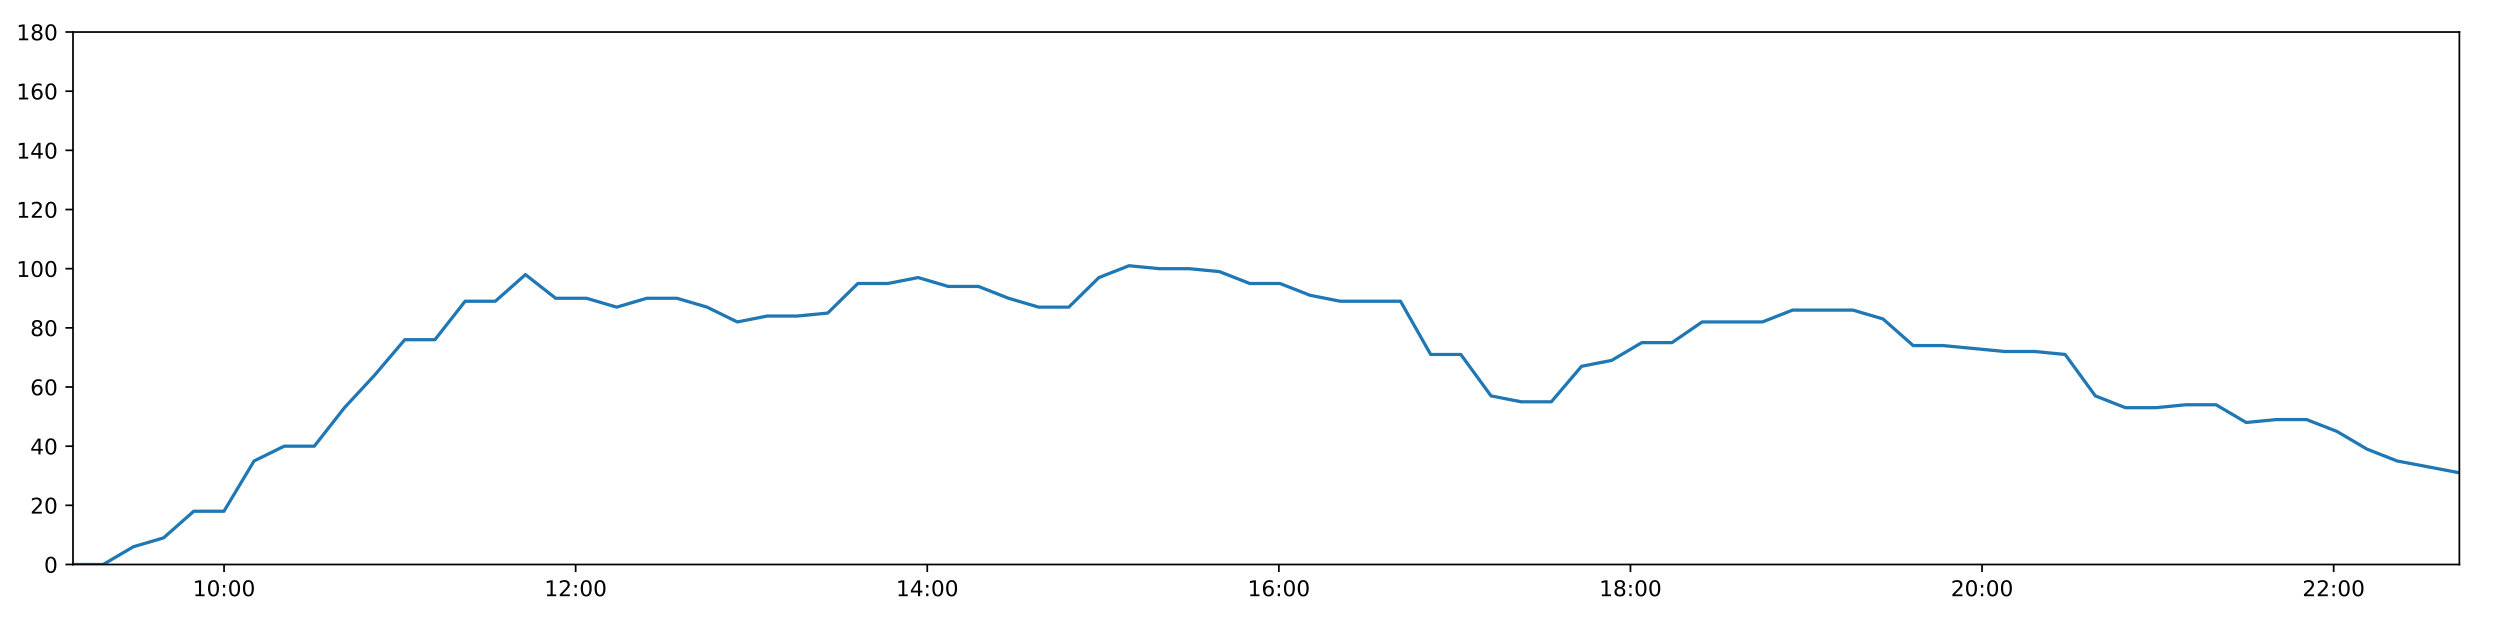
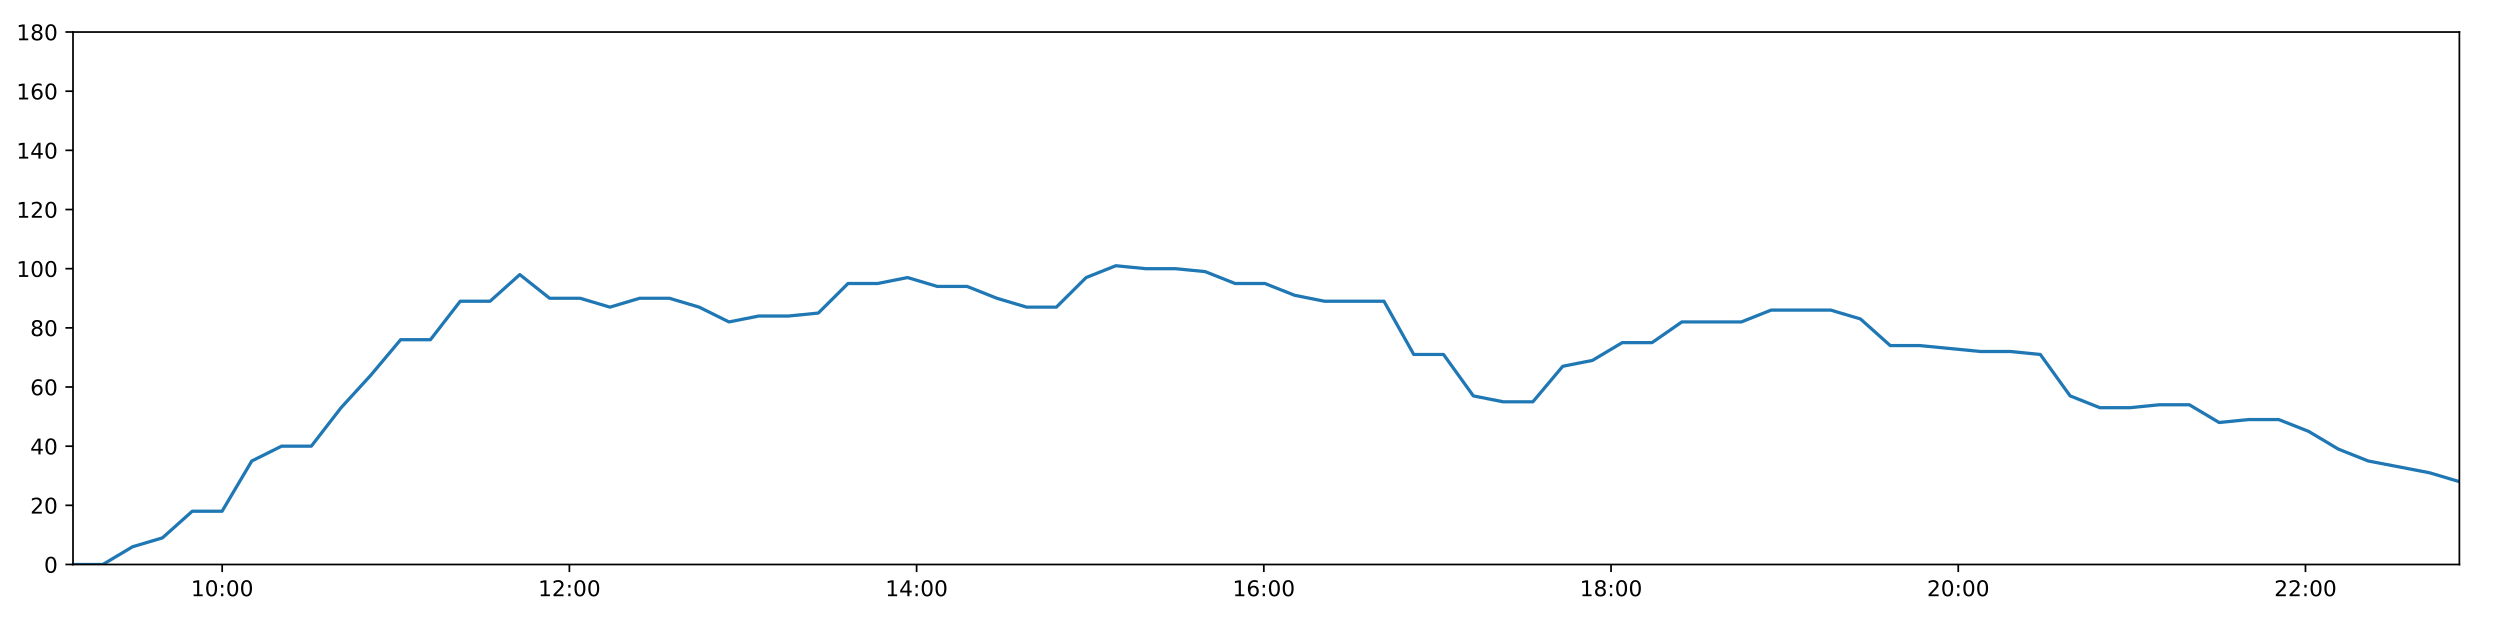
<svg xmlns="http://www.w3.org/2000/svg" xmlns:xlink="http://www.w3.org/1999/xlink" height="288pt" version="1.1" viewBox="0 0 1152 288" width="1152pt">
  <defs>
    <style type="text/css">
*{stroke-linecap:butt;stroke-linejoin:round;}
  </style>
  </defs>
  <g id="figure_1">
    <g id="patch_1">
      <path d="M 0 288  L 1152 288  L 1152 0  L 0 0  z " style="fill:#ffffff;" />
    </g>
    <g id="axes_1">
      <g id="patch_2">
        <path d="M 33.64 260.12  L 1133.28 260.12  L 1133.28 14.76  L 33.64 14.76  z " style="fill:#ffffff;" />
      </g>
      <g id="matplotlib.axis_1">
        <g id="xtick_1">
          <g id="line2d_1">
            <defs>
-               <path d="M 0 0  L 0 3.5  " id="m7576c71beb" style="stroke:#000000;stroke-width:0.8;" />
-             </defs>
-             <g>
-               <use style="stroke:#000000;stroke-width:0.8;" x="103.246" xlink:href="#m7576c71beb" y="260.12" />
+               <path d="M 0 0  L 0 3.5  " id="mb98fda266f" style="stroke:#000000;stroke-width:0.8;" />
+             </defs>
+             <g>
+               <use style="stroke:#000000;stroke-width:0.8;" x="102.378" xlink:href="#mb98fda266f" y="260.12" />
            </g>
          </g>
          <g id="text_1">
            <defs>
              <path d="M 12.406 8.297  L 28.516 8.297  L 28.516 63.922  L 10.984 60.406  L 10.984 69.391  L 28.422 72.906  L 38.281 72.906  L 38.281 8.297  L 54.391 8.297  L 54.391 0  L 12.406 0  z " id="DejaVuSans-49" />
              <path d="M 31.781 66.406  Q 24.172 66.406 20.328 58.906  Q 16.5 51.422 16.5 36.375  Q 16.5 21.391 20.328 13.891  Q 24.172 6.391 31.781 6.391  Q 39.453 6.391 43.281 13.891  Q 47.125 21.391 47.125 36.375  Q 47.125 51.422 43.281 58.906  Q 39.453 66.406 31.781 66.406  z M 31.781 74.219  Q 44.047 74.219 50.516 64.516  Q 56.984 54.828 56.984 36.375  Q 56.984 17.969 50.516 8.266  Q 44.047 -1.422 31.781 -1.422  Q 19.531 -1.422 13.062 8.266  Q 6.594 17.969 6.594 36.375  Q 6.594 54.828 13.062 64.516  Q 19.531 74.219 31.781 74.219  z " id="DejaVuSans-48" />
              <path d="M 11.719 12.406  L 22.016 12.406  L 22.016 0  L 11.719 0  z M 11.719 51.703  L 22.016 51.703  L 22.016 39.312  L 11.719 39.312  z " id="DejaVuSans-58" />
            </defs>
-             <g transform="translate(88.83619 274.7184)scale(0.1 -0.1)">
+             <g transform="translate(87.96846 274.7184)scale(0.1 -0.1)">
              <use xlink:href="#DejaVuSans-49" />
              <use x="63.623" xlink:href="#DejaVuSans-48" />
              <use x="127.246" xlink:href="#DejaVuSans-58" />
              <use x="160.938" xlink:href="#DejaVuSans-48" />
              <use x="224.561" xlink:href="#DejaVuSans-48" />
            </g>
          </g>
        </g>
        <g id="xtick_2">
          <g id="line2d_2">
            <g>
-               <use style="stroke:#000000;stroke-width:0.8;" x="265.263" xlink:href="#m7576c71beb" y="260.12" />
+               <use style="stroke:#000000;stroke-width:0.8;" x="262.375" xlink:href="#mb98fda266f" y="260.12" />
            </g>
          </g>
          <g id="text_2">
            <defs>
              <path d="M 19.188 8.297  L 53.609 8.297  L 53.609 0  L 7.328 0  L 7.328 8.297  Q 12.938 14.109 22.625 23.891  Q 32.328 33.688 34.812 36.531  Q 39.547 41.844 41.422 45.531  Q 43.312 49.219 43.312 52.781  Q 43.312 58.594 39.234 62.25  Q 35.156 65.922 28.609 65.922  Q 23.969 65.922 18.812 64.312  Q 13.672 62.703 7.812 59.422  L 7.812 69.391  Q 13.766 71.781 18.938 73  Q 24.125 74.219 28.422 74.219  Q 39.75 74.219 46.484 68.547  Q 53.219 62.891 53.219 53.422  Q 53.219 48.922 51.531 44.891  Q 49.859 40.875 45.406 35.406  Q 44.188 33.984 37.641 27.219  Q 31.109 20.453 19.188 8.297  z " id="DejaVuSans-50" />
            </defs>
-             <g transform="translate(250.8535 274.7184)scale(0.1 -0.1)">
+             <g transform="translate(247.966 274.7184)scale(0.1 -0.1)">
              <use xlink:href="#DejaVuSans-49" />
              <use x="63.623" xlink:href="#DejaVuSans-50" />
              <use x="127.246" xlink:href="#DejaVuSans-58" />
              <use x="160.938" xlink:href="#DejaVuSans-48" />
              <use x="224.561" xlink:href="#DejaVuSans-48" />
            </g>
          </g>
        </g>
        <g id="xtick_3">
          <g id="line2d_3">
            <g>
-               <use style="stroke:#000000;stroke-width:0.8;" x="427.28" xlink:href="#m7576c71beb" y="260.12" />
+               <use style="stroke:#000000;stroke-width:0.8;" x="422.373" xlink:href="#mb98fda266f" y="260.12" />
            </g>
          </g>
          <g id="text_3">
            <defs>
              <path d="M 37.797 64.312  L 12.891 25.391  L 37.797 25.391  z M 35.203 72.906  L 47.609 72.906  L 47.609 25.391  L 58.016 25.391  L 58.016 17.188  L 47.609 17.188  L 47.609 0  L 37.797 0  L 37.797 17.188  L 4.891 17.188  L 4.891 26.703  z " id="DejaVuSans-52" />
            </defs>
-             <g transform="translate(412.8709 274.7184)scale(0.1 -0.1)">
+             <g transform="translate(407.9636 274.7184)scale(0.1 -0.1)">
              <use xlink:href="#DejaVuSans-49" />
              <use x="63.623" xlink:href="#DejaVuSans-52" />
              <use x="127.246" xlink:href="#DejaVuSans-58" />
              <use x="160.938" xlink:href="#DejaVuSans-48" />
              <use x="224.561" xlink:href="#DejaVuSans-48" />
            </g>
          </g>
        </g>
        <g id="xtick_4">
          <g id="line2d_4">
            <g>
-               <use style="stroke:#000000;stroke-width:0.8;" x="589.298" xlink:href="#m7576c71beb" y="260.12" />
+               <use style="stroke:#000000;stroke-width:0.8;" x="582.371" xlink:href="#mb98fda266f" y="260.12" />
            </g>
          </g>
          <g id="text_4">
            <defs>
              <path d="M 33.016 40.375  Q 26.375 40.375 22.484 35.828  Q 18.609 31.297 18.609 23.391  Q 18.609 15.531 22.484 10.953  Q 26.375 6.391 33.016 6.391  Q 39.656 6.391 43.531 10.953  Q 47.406 15.531 47.406 23.391  Q 47.406 31.297 43.531 35.828  Q 39.656 40.375 33.016 40.375  z M 52.594 71.297  L 52.594 62.312  Q 48.875 64.062 45.094 64.984  Q 41.312 65.922 37.594 65.922  Q 27.828 65.922 22.672 59.328  Q 17.531 52.734 16.797 39.406  Q 19.672 43.656 24.016 45.922  Q 28.375 48.188 33.594 48.188  Q 44.578 48.188 50.953 41.516  Q 57.328 34.859 57.328 23.391  Q 57.328 12.156 50.688 5.359  Q 44.047 -1.422 33.016 -1.422  Q 20.359 -1.422 13.672 8.266  Q 6.984 17.969 6.984 36.375  Q 6.984 53.656 15.188 63.938  Q 23.391 74.219 37.203 74.219  Q 40.922 74.219 44.703 73.484  Q 48.484 72.75 52.594 71.297  z " id="DejaVuSans-54" />
            </defs>
-             <g transform="translate(574.8882 274.7184)scale(0.1 -0.1)">
+             <g transform="translate(567.9612 274.7184)scale(0.1 -0.1)">
              <use xlink:href="#DejaVuSans-49" />
              <use x="63.623" xlink:href="#DejaVuSans-54" />
              <use x="127.246" xlink:href="#DejaVuSans-58" />
              <use x="160.938" xlink:href="#DejaVuSans-48" />
              <use x="224.561" xlink:href="#DejaVuSans-48" />
            </g>
          </g>
        </g>
        <g id="xtick_5">
          <g id="line2d_5">
            <g>
-               <use style="stroke:#000000;stroke-width:0.8;" x="751.315" xlink:href="#m7576c71beb" y="260.12" />
+               <use style="stroke:#000000;stroke-width:0.8;" x="742.368" xlink:href="#mb98fda266f" y="260.12" />
            </g>
          </g>
          <g id="text_5">
            <defs>
              <path d="M 31.781 34.625  Q 24.75 34.625 20.719 30.859  Q 16.703 27.094 16.703 20.516  Q 16.703 13.922 20.719 10.156  Q 24.75 6.391 31.781 6.391  Q 38.812 6.391 42.859 10.172  Q 46.922 13.969 46.922 20.516  Q 46.922 27.094 42.891 30.859  Q 38.875 34.625 31.781 34.625  z M 21.922 38.812  Q 15.578 40.375 12.031 44.719  Q 8.5 49.078 8.5 55.328  Q 8.5 64.062 14.719 69.141  Q 20.953 74.219 31.781 74.219  Q 42.672 74.219 48.875 69.141  Q 55.078 64.062 55.078 55.328  Q 55.078 49.078 51.531 44.719  Q 48 40.375 41.703 38.812  Q 48.828 37.156 52.797 32.312  Q 56.781 27.484 56.781 20.516  Q 56.781 9.906 50.312 4.234  Q 43.844 -1.422 31.781 -1.422  Q 19.734 -1.422 13.25 4.234  Q 6.781 9.906 6.781 20.516  Q 6.781 27.484 10.781 32.312  Q 14.797 37.156 21.922 38.812  z M 18.312 54.391  Q 18.312 48.734 21.844 45.562  Q 25.391 42.391 31.781 42.391  Q 38.141 42.391 41.719 45.562  Q 45.312 48.734 45.312 54.391  Q 45.312 60.062 41.719 63.234  Q 38.141 66.406 31.781 66.406  Q 25.391 66.406 21.844 63.234  Q 18.312 60.062 18.312 54.391  z " id="DejaVuSans-56" />
            </defs>
-             <g transform="translate(736.9056 274.7184)scale(0.1 -0.1)">
+             <g transform="translate(727.9587 274.7184)scale(0.1 -0.1)">
              <use xlink:href="#DejaVuSans-49" />
              <use x="63.623" xlink:href="#DejaVuSans-56" />
              <use x="127.246" xlink:href="#DejaVuSans-58" />
              <use x="160.938" xlink:href="#DejaVuSans-48" />
              <use x="224.561" xlink:href="#DejaVuSans-48" />
            </g>
          </g>
        </g>
        <g id="xtick_6">
          <g id="line2d_6">
            <g>
-               <use style="stroke:#000000;stroke-width:0.8;" x="913.332" xlink:href="#m7576c71beb" y="260.12" />
+               <use style="stroke:#000000;stroke-width:0.8;" x="902.366" xlink:href="#mb98fda266f" y="260.12" />
            </g>
          </g>
          <g id="text_6">
-             <g transform="translate(898.9229 274.7184)scale(0.1 -0.1)">
+             <g transform="translate(887.9563 274.7184)scale(0.1 -0.1)">
              <use xlink:href="#DejaVuSans-50" />
              <use x="63.623" xlink:href="#DejaVuSans-48" />
              <use x="127.246" xlink:href="#DejaVuSans-58" />
              <use x="160.938" xlink:href="#DejaVuSans-48" />
              <use x="224.561" xlink:href="#DejaVuSans-48" />
            </g>
          </g>
        </g>
        <g id="xtick_7">
          <g id="line2d_7">
            <g>
-               <use style="stroke:#000000;stroke-width:0.8;" x="1075.35" xlink:href="#m7576c71beb" y="260.12" />
+               <use style="stroke:#000000;stroke-width:0.8;" x="1062.363" xlink:href="#mb98fda266f" y="260.12" />
            </g>
          </g>
          <g id="text_7">
-             <g transform="translate(1060.94 274.7184)scale(0.1 -0.1)">
+             <g transform="translate(1047.954 274.7184)scale(0.1 -0.1)">
              <use xlink:href="#DejaVuSans-50" />
              <use x="63.623" xlink:href="#DejaVuSans-50" />
              <use x="127.246" xlink:href="#DejaVuSans-58" />
              <use x="160.938" xlink:href="#DejaVuSans-48" />
              <use x="224.561" xlink:href="#DejaVuSans-48" />
            </g>
          </g>
        </g>
      </g>
      <g id="matplotlib.axis_2">
        <g id="ytick_1">
          <g id="line2d_8">
            <defs>
-               <path d="M 0 0  L -3.5 0  " id="m8a8dcbc43f" style="stroke:#000000;stroke-width:0.8;" />
-             </defs>
-             <g>
-               <use style="stroke:#000000;stroke-width:0.8;" x="33.64" xlink:href="#m8a8dcbc43f" y="260.12" />
+               <path d="M 0 0  L -3.5 0  " id="m7252735315" style="stroke:#000000;stroke-width:0.8;" />
+             </defs>
+             <g>
+               <use style="stroke:#000000;stroke-width:0.8;" x="33.64" xlink:href="#m7252735315" y="260.12" />
            </g>
          </g>
          <g id="text_8">
            <g transform="translate(20.2775 263.9192)scale(0.1 -0.1)">
              <use xlink:href="#DejaVuSans-48" />
            </g>
          </g>
        </g>
        <g id="ytick_2">
          <g id="line2d_9">
            <g>
-               <use style="stroke:#000000;stroke-width:0.8;" x="33.64" xlink:href="#m8a8dcbc43f" y="232.858" />
+               <use style="stroke:#000000;stroke-width:0.8;" x="33.64" xlink:href="#m7252735315" y="232.858" />
            </g>
          </g>
          <g id="text_9">
            <g transform="translate(13.915 236.657)scale(0.1 -0.1)">
              <use xlink:href="#DejaVuSans-50" />
              <use x="63.623" xlink:href="#DejaVuSans-48" />
            </g>
          </g>
        </g>
        <g id="ytick_3">
          <g id="line2d_10">
            <g>
-               <use style="stroke:#000000;stroke-width:0.8;" x="33.64" xlink:href="#m8a8dcbc43f" y="205.596" />
+               <use style="stroke:#000000;stroke-width:0.8;" x="33.64" xlink:href="#m7252735315" y="205.596" />
            </g>
          </g>
          <g id="text_10">
            <g transform="translate(13.915 209.3948)scale(0.1 -0.1)">
              <use xlink:href="#DejaVuSans-52" />
              <use x="63.623" xlink:href="#DejaVuSans-48" />
            </g>
          </g>
        </g>
        <g id="ytick_4">
          <g id="line2d_11">
            <g>
-               <use style="stroke:#000000;stroke-width:0.8;" x="33.64" xlink:href="#m8a8dcbc43f" y="178.333" />
+               <use style="stroke:#000000;stroke-width:0.8;" x="33.64" xlink:href="#m7252735315" y="178.333" />
            </g>
          </g>
          <g id="text_11">
            <g transform="translate(13.915 182.1326)scale(0.1 -0.1)">
              <use xlink:href="#DejaVuSans-54" />
              <use x="63.623" xlink:href="#DejaVuSans-48" />
            </g>
          </g>
        </g>
        <g id="ytick_5">
          <g id="line2d_12">
            <g>
-               <use style="stroke:#000000;stroke-width:0.8;" x="33.64" xlink:href="#m8a8dcbc43f" y="151.071" />
+               <use style="stroke:#000000;stroke-width:0.8;" x="33.64" xlink:href="#m7252735315" y="151.071" />
            </g>
          </g>
          <g id="text_12">
            <g transform="translate(13.915 154.8703)scale(0.1 -0.1)">
              <use xlink:href="#DejaVuSans-56" />
              <use x="63.623" xlink:href="#DejaVuSans-48" />
            </g>
          </g>
        </g>
        <g id="ytick_6">
          <g id="line2d_13">
            <g>
-               <use style="stroke:#000000;stroke-width:0.8;" x="33.64" xlink:href="#m8a8dcbc43f" y="123.809" />
+               <use style="stroke:#000000;stroke-width:0.8;" x="33.64" xlink:href="#m7252735315" y="123.809" />
            </g>
          </g>
          <g id="text_13">
            <g transform="translate(7.5525 127.6081)scale(0.1 -0.1)">
              <use xlink:href="#DejaVuSans-49" />
              <use x="63.623" xlink:href="#DejaVuSans-48" />
              <use x="127.246" xlink:href="#DejaVuSans-48" />
            </g>
          </g>
        </g>
        <g id="ytick_7">
          <g id="line2d_14">
            <g>
-               <use style="stroke:#000000;stroke-width:0.8;" x="33.64" xlink:href="#m8a8dcbc43f" y="96.547" />
+               <use style="stroke:#000000;stroke-width:0.8;" x="33.64" xlink:href="#m7252735315" y="96.547" />
            </g>
          </g>
          <g id="text_14">
            <g transform="translate(7.5525 100.3459)scale(0.1 -0.1)">
              <use xlink:href="#DejaVuSans-49" />
              <use x="63.623" xlink:href="#DejaVuSans-50" />
              <use x="127.246" xlink:href="#DejaVuSans-48" />
            </g>
          </g>
        </g>
        <g id="ytick_8">
          <g id="line2d_15">
            <g>
-               <use style="stroke:#000000;stroke-width:0.8;" x="33.64" xlink:href="#m8a8dcbc43f" y="69.284" />
+               <use style="stroke:#000000;stroke-width:0.8;" x="33.64" xlink:href="#m7252735315" y="69.284" />
            </g>
          </g>
          <g id="text_15">
            <g transform="translate(7.5525 73.08366)scale(0.1 -0.1)">
              <use xlink:href="#DejaVuSans-49" />
              <use x="63.623" xlink:href="#DejaVuSans-52" />
              <use x="127.246" xlink:href="#DejaVuSans-48" />
            </g>
          </g>
        </g>
        <g id="ytick_9">
          <g id="line2d_16">
            <g>
-               <use style="stroke:#000000;stroke-width:0.8;" x="33.64" xlink:href="#m8a8dcbc43f" y="42.022" />
+               <use style="stroke:#000000;stroke-width:0.8;" x="33.64" xlink:href="#m7252735315" y="42.022" />
            </g>
          </g>
          <g id="text_16">
            <g transform="translate(7.5525 45.82144)scale(0.1 -0.1)">
              <use xlink:href="#DejaVuSans-49" />
              <use x="63.623" xlink:href="#DejaVuSans-54" />
              <use x="127.246" xlink:href="#DejaVuSans-48" />
            </g>
          </g>
        </g>
        <g id="ytick_10">
          <g id="line2d_17">
            <g>
-               <use style="stroke:#000000;stroke-width:0.8;" x="33.64" xlink:href="#m8a8dcbc43f" y="14.76" />
+               <use style="stroke:#000000;stroke-width:0.8;" x="33.64" xlink:href="#m7252735315" y="14.76" />
            </g>
          </g>
          <g id="text_17">
            <g transform="translate(7.5525 18.55922)scale(0.1 -0.1)">
              <use xlink:href="#DejaVuSans-49" />
              <use x="63.623" xlink:href="#DejaVuSans-56" />
              <use x="127.246" xlink:href="#DejaVuSans-48" />
            </g>
          </g>
        </g>
      </g>
      <g id="line2d_18">
-         <path clip-path="url(#p055e98bd54)" d="M 33.64 260.12  L 47.531 260.12  L 61.444 251.941  L 75.368 247.852  L 89.275 235.584  L 103.188 235.584  L 117.073 212.411  L 130.95 205.596  L 144.831 205.596  L 158.721 187.875  L 172.604 172.881  L 186.522 156.524  L 200.428 156.524  L 214.332 138.803  L 228.246 138.803  L 242.124 126.535  L 256.037 137.44  L 270.267 137.44  L 284.169 141.529  L 298.049 137.44  L 311.932 137.44  L 325.813 141.529  L 339.724 148.345  L 353.605 145.619  L 367.528 145.619  L 381.409 144.256  L 395.294 130.624  L 409.175 130.624  L 423.062 127.898  L 436.943 131.988  L 450.852 131.988  L 464.738 137.44  L 478.616 141.529  L 492.498 141.529  L 506.375 127.898  L 520.253 122.446  L 534.139 123.809  L 548.053 123.809  L 561.964 125.172  L 575.868 130.624  L 589.781 130.624  L 603.688 136.077  L 617.589 138.803  L 631.472 138.803  L 645.361 138.803  L 659.255 163.339  L 673.145 163.339  L 687.06 182.423  L 700.942 185.149  L 714.841 185.149  L 728.764 168.792  L 742.649 166.065  L 756.529 157.887  L 770.442 157.887  L 784.335 148.345  L 798.221 148.345  L 812.117 148.345  L 826.017 142.892  L 839.927 142.892  L 853.815 142.892  L 867.71 146.982  L 881.602 159.25  L 895.49 159.25  L 923.845 161.976  L 937.726 161.976  L 951.623 163.339  L 965.524 182.423  L 979.425 187.875  L 993.356 187.875  L 1007.243 186.512  L 1021.152 186.512  L 1035.049 194.691  L 1048.947 193.328  L 1062.86 193.328  L 1076.809 198.78  L 1090.705 206.959  L 1104.578 212.411  L 1133.28 217.864  " style="fill:none;stroke:#1f77b4;stroke-linecap:square;stroke-width:1.5;" />
+         <path clip-path="url(#pccb1ee4fb5)" d="M 33.64 260.12  L 47.358 260.12  L 61.098 251.941  L 74.848 247.852  L 88.582 235.584  L 102.321 235.584  L 116.033 212.411  L 129.737 205.596  L 143.445 205.596  L 157.162 187.875  L 170.872 172.881  L 184.616 156.524  L 198.349 156.524  L 212.079 138.803  L 225.82 138.803  L 239.525 126.535  L 253.264 137.44  L 267.317 137.44  L 281.046 141.529  L 294.753 137.44  L 308.463 137.44  L 322.17 141.529  L 335.909 148.345  L 349.617 145.619  L 363.365 145.619  L 377.073 144.256  L 390.785 130.624  L 404.494 130.624  L 418.208 127.898  L 431.915 131.988  L 445.651 131.988  L 459.364 137.44  L 473.069 141.529  L 486.778 141.529  L 500.481 127.898  L 514.187 122.446  L 527.899 123.809  L 541.64 123.809  L 555.378 125.172  L 569.108 130.624  L 582.848 130.624  L 596.581 136.077  L 610.309 138.803  L 624.02 138.803  L 637.735 138.803  L 651.456 163.339  L 665.173 163.339  L 678.914 182.423  L 692.623 185.149  L 706.349 185.149  L 720.098 168.792  L 733.81 166.065  L 747.517 157.887  L 761.257 157.887  L 774.977 148.345  L 788.69 148.345  L 802.412 148.345  L 816.139 142.892  L 829.876 142.892  L 843.59 142.892  L 857.312 146.982  L 871.031 159.25  L 884.746 159.25  L 912.747 161.976  L 926.455 161.976  L 940.179 163.339  L 953.906 182.423  L 967.634 187.875  L 981.392 187.875  L 995.106 186.512  L 1008.841 186.512  L 1022.565 194.691  L 1036.29 193.328  L 1050.03 193.328  L 1063.804 198.78  L 1077.527 206.959  L 1091.227 212.411  L 1119.571 217.864  L 1133.28 221.953  " style="fill:none;stroke:#1f77b4;stroke-linecap:square;stroke-width:1.5;" />
      </g>
      <g id="patch_3">
        <path d="M 33.64 260.12  L 33.64 14.76  " style="fill:none;stroke:#000000;stroke-linecap:square;stroke-linejoin:miter;stroke-width:0.8;" />
      </g>
      <g id="patch_4">
        <path d="M 1133.28 260.12  L 1133.28 14.76  " style="fill:none;stroke:#000000;stroke-linecap:square;stroke-linejoin:miter;stroke-width:0.8;" />
      </g>
      <g id="patch_5">
        <path d="M 33.64 260.12  L 1133.28 260.12  " style="fill:none;stroke:#000000;stroke-linecap:square;stroke-linejoin:miter;stroke-width:0.8;" />
      </g>
      <g id="patch_6">
        <path d="M 33.64 14.76  L 1133.28 14.76  " style="fill:none;stroke:#000000;stroke-linecap:square;stroke-linejoin:miter;stroke-width:0.8;" />
      </g>
    </g>
  </g>
  <defs>
-     <clipPath id="p055e98bd54">
+     <clipPath id="pccb1ee4fb5">
      <rect height="245.36" width="1099.64" x="33.64" y="14.76" />
    </clipPath>
  </defs>
</svg>
